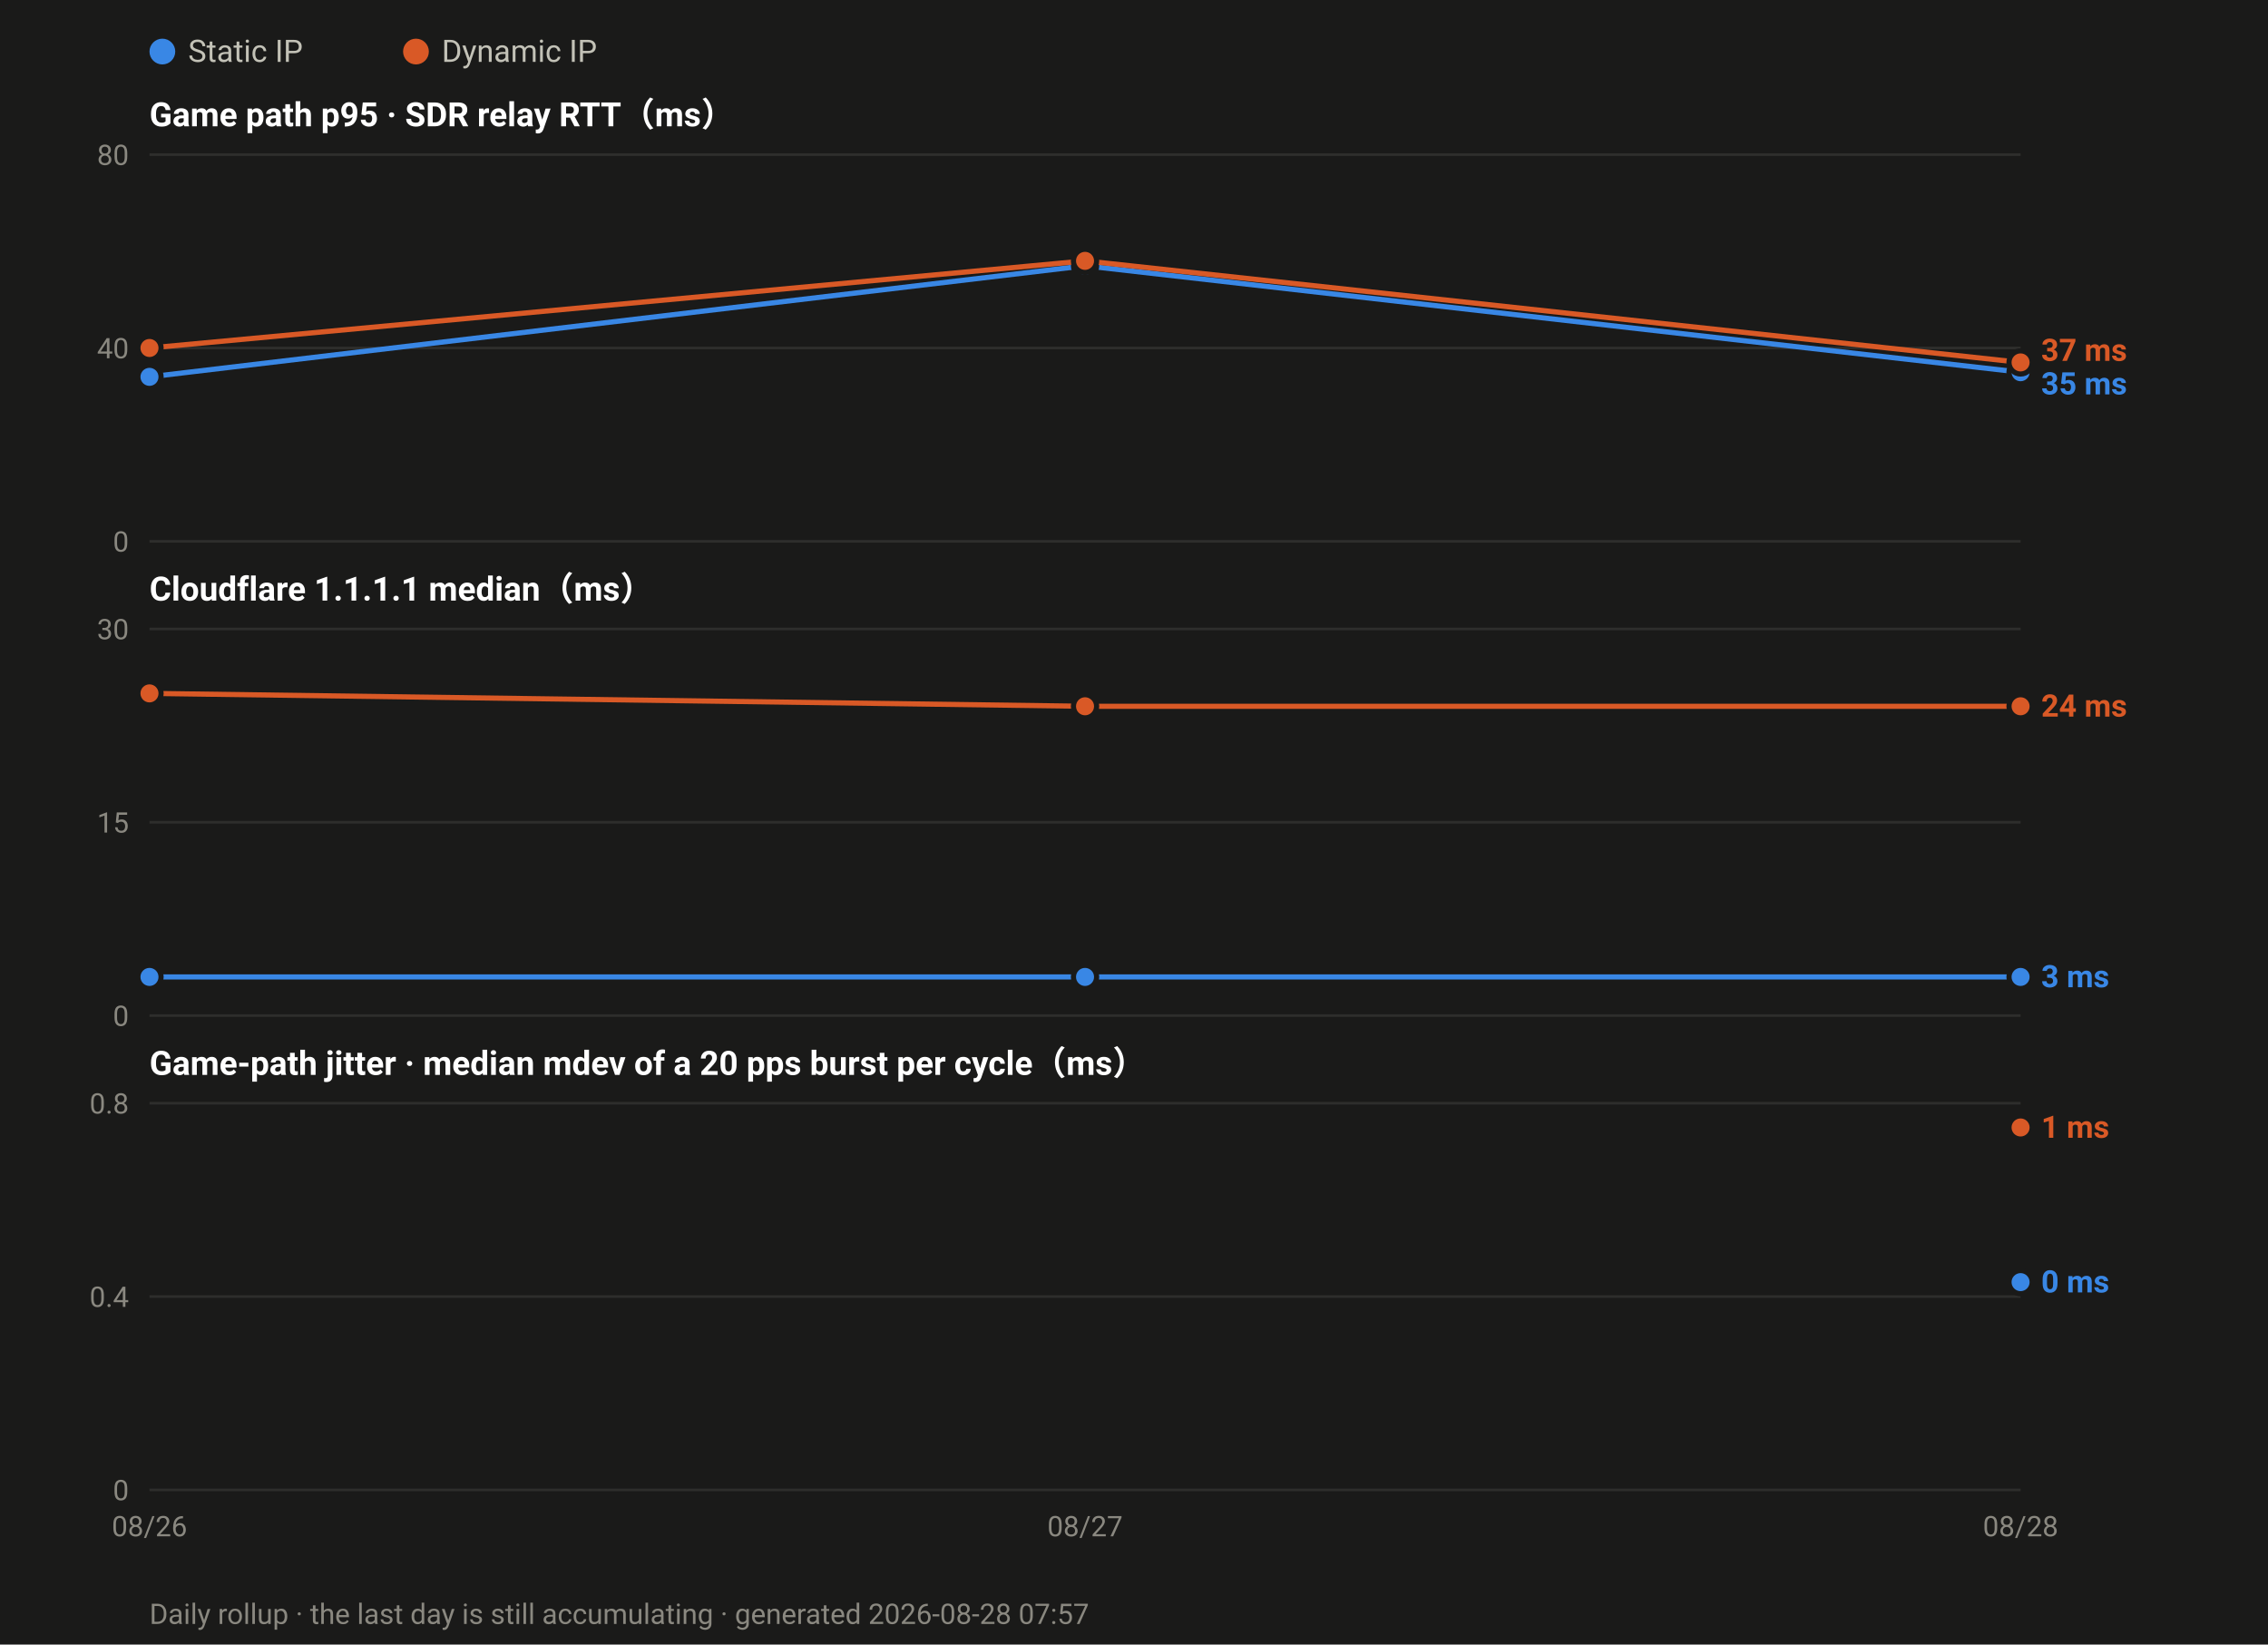
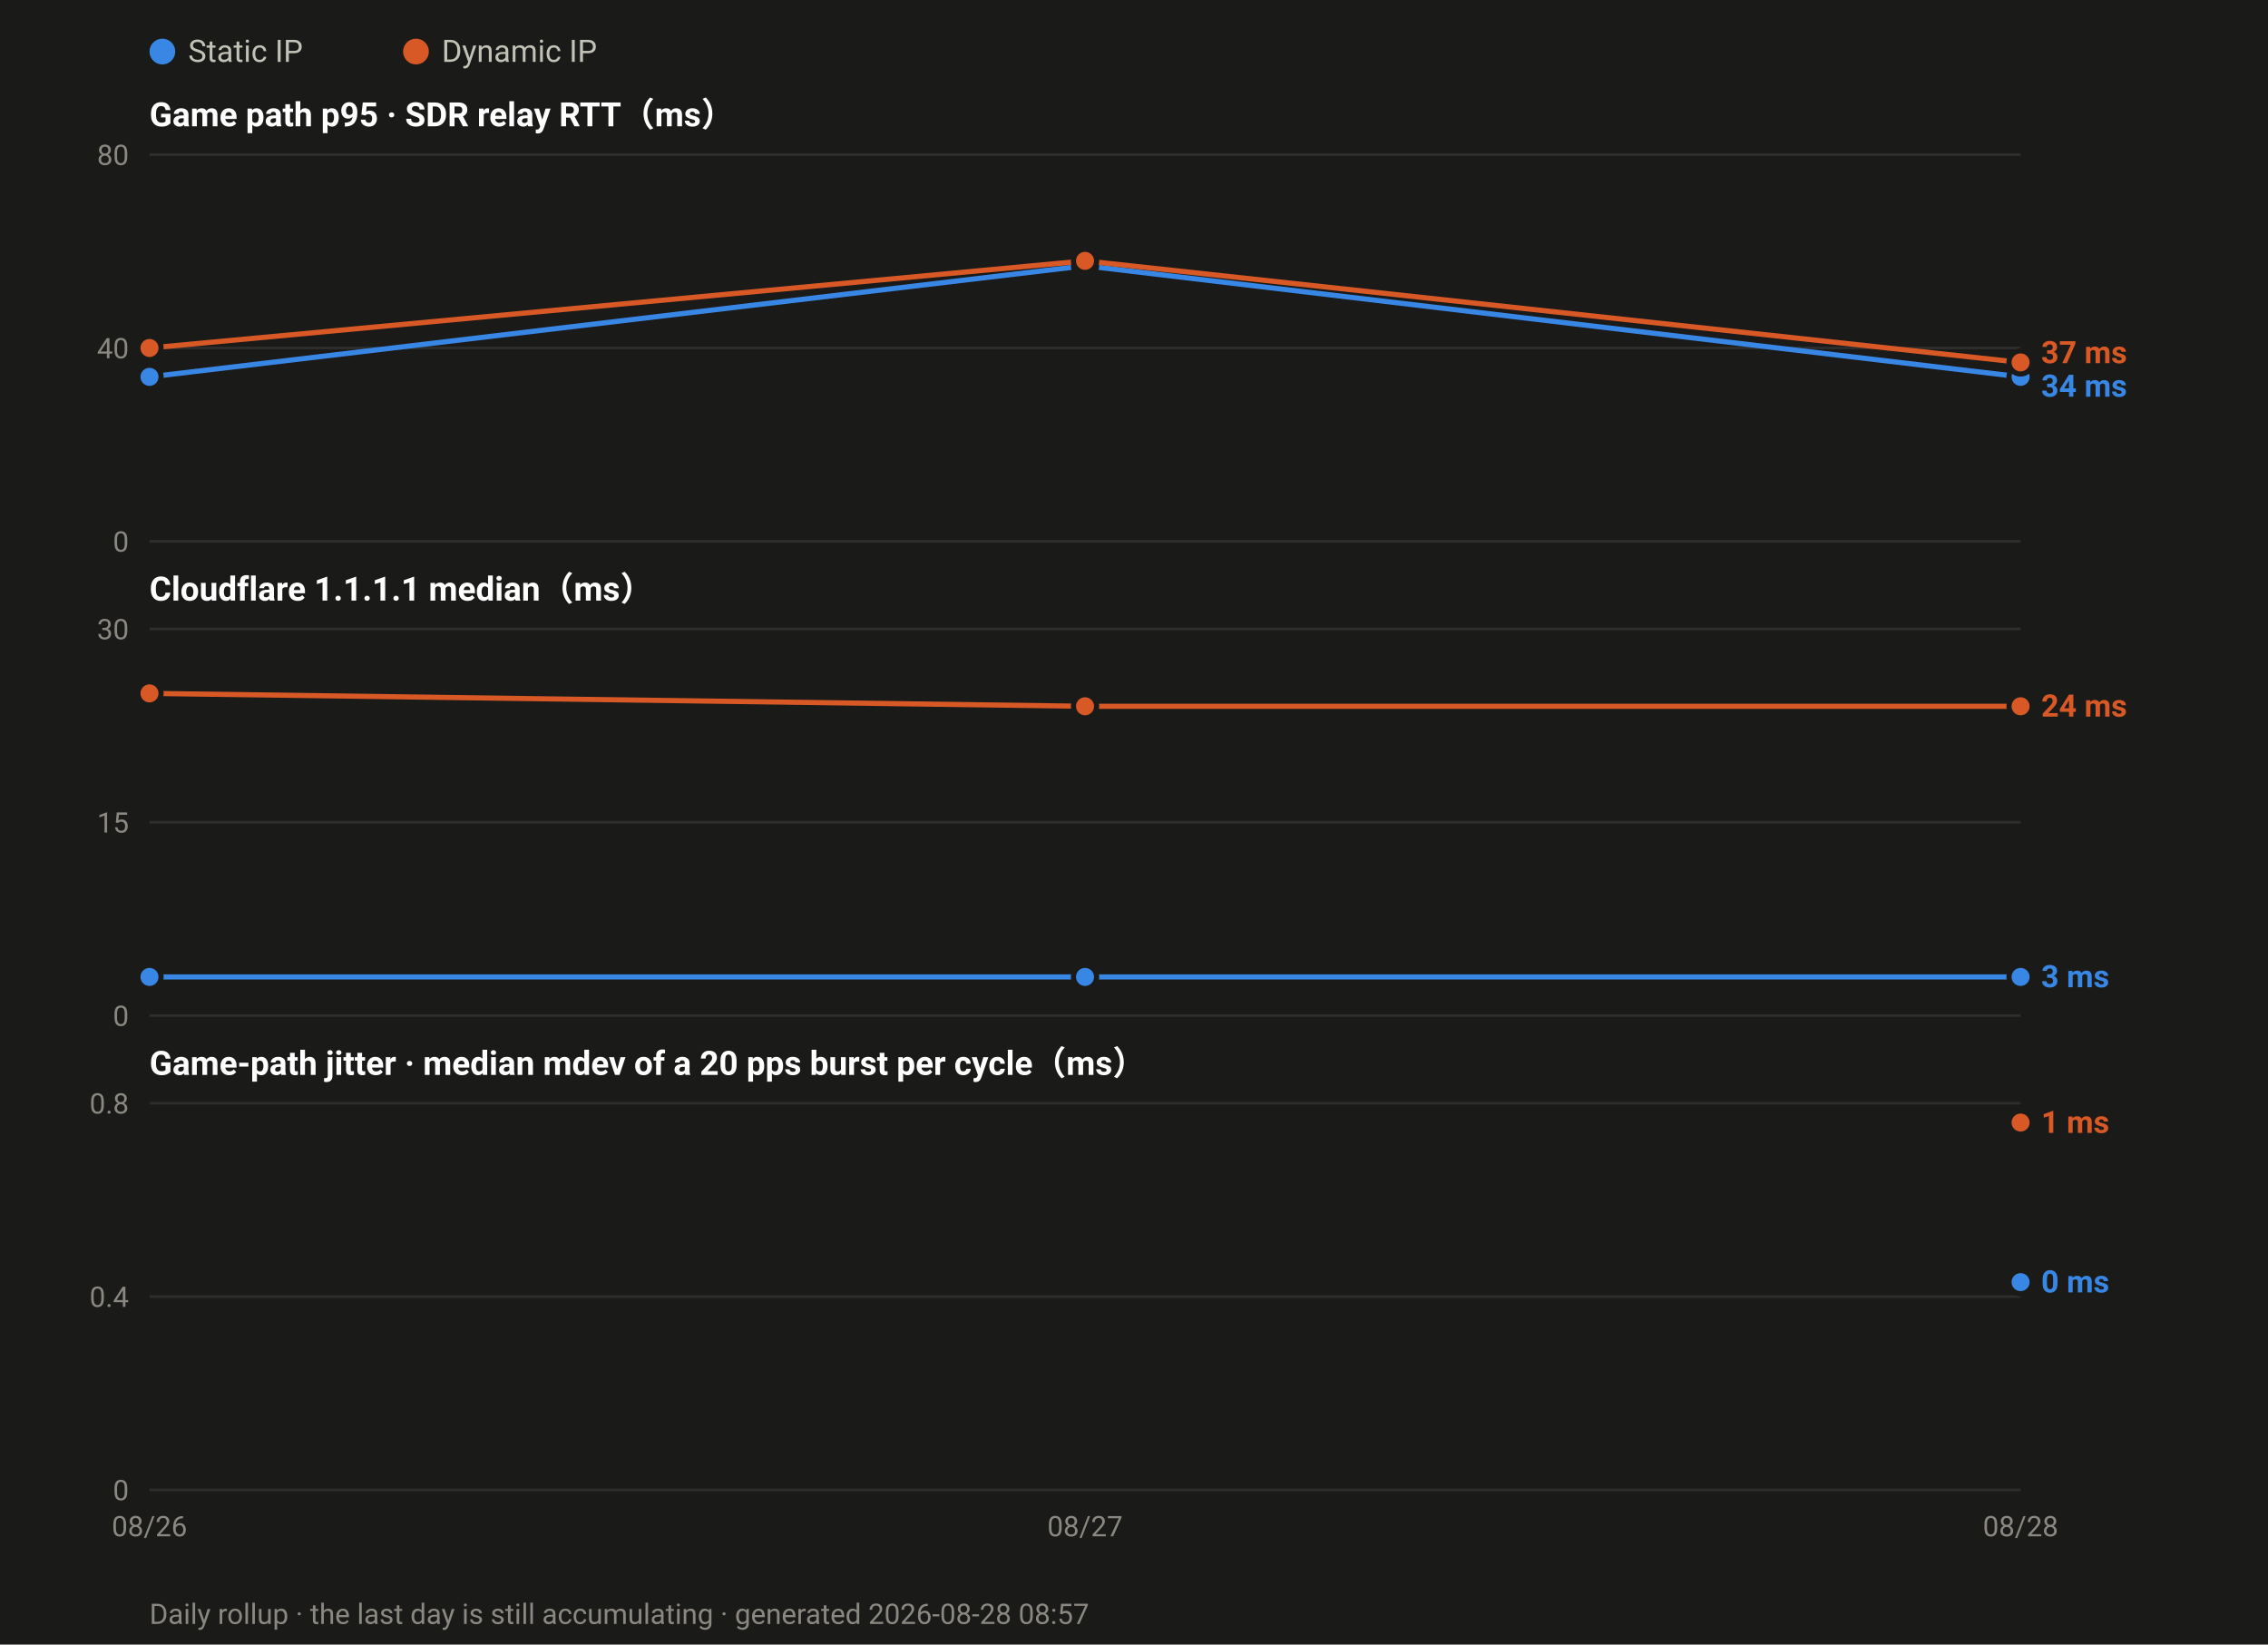
<svg xmlns="http://www.w3.org/2000/svg" width="880" height="638" viewBox="0 0 880 638" font-family="ui-sans-serif,-apple-system,Segoe UI,Roboto,Helvetica,Arial,sans-serif">
  <rect width="880" height="638" fill="#1a1a19" />
  <circle cx="63.0" cy="20" r="5" fill="#3987e5" />
  <text x="73.0" y="24" font-size="12" fill="#c3c2b7">Static IP</text>
  <circle cx="161.4" cy="20" r="5" fill="#d95926" />
  <text x="171.4" y="24" font-size="12" fill="#c3c2b7">Dynamic IP</text>
  <text x="58" y="49.0" font-size="13" font-weight="600" fill="#ffffff">Game path p95 · SDR relay RTT（ms）</text>
  <line x1="58" y1="210.0" x2="784.0" y2="210.0" stroke="#2e2e2c" stroke-width="1" />
  <text x="50" y="214.0" font-size="11" text-anchor="end" fill="#8a8880">0</text>
  <line x1="58" y1="135.0" x2="784.0" y2="135.0" stroke="#2e2e2c" stroke-width="1" />
  <text x="50" y="139.0" font-size="11" text-anchor="end" fill="#8a8880">40</text>
  <line x1="58" y1="60.0" x2="784.0" y2="60.0" stroke="#2e2e2c" stroke-width="1" />
  <text x="50" y="64.0" font-size="11" text-anchor="end" fill="#8a8880">80</text>
-   <polyline fill="none" stroke="#3987e5" stroke-width="2" stroke-linejoin="round" points="58.0,146.2 421.0,103.1 784.0,144.4" />
+   <polyline fill="none" stroke="#3987e5" stroke-width="2" stroke-linejoin="round" points="58.0,146.2 421.0,103.1 784.0,146.2" />
  <circle cx="58.0" cy="146.2" r="4.5" fill="#3987e5" stroke="#1a1a19" stroke-width="2" />
  <circle cx="421.0" cy="103.1" r="4.5" fill="#3987e5" stroke="#1a1a19" stroke-width="2" />
-   <circle cx="784.0" cy="144.4" r="4.5" fill="#3987e5" stroke="#1a1a19" stroke-width="2" />
+   <circle cx="784.0" cy="146.2" r="4.5" fill="#3987e5" stroke="#1a1a19" stroke-width="2" />
  <polyline fill="none" stroke="#d95926" stroke-width="2" stroke-linejoin="round" points="58.0,135.0 421.0,101.2 784.0,140.6" />
  <circle cx="58.0" cy="135.0" r="4.5" fill="#d95926" stroke="#1a1a19" stroke-width="2" />
  <circle cx="421.0" cy="101.2" r="4.5" fill="#d95926" stroke="#1a1a19" stroke-width="2" />
  <circle cx="784.0" cy="140.6" r="4.5" fill="#d95926" stroke="#1a1a19" stroke-width="2" />
-   <text x="792.0" y="140.0" font-size="12" font-weight="600" fill="#d95926">37 ms</text>
-   <text x="792.0" y="153.0" font-size="12" font-weight="600" fill="#3987e5">35 ms</text>
+   <text x="792.0" y="140.9" font-size="12" font-weight="600" fill="#d95926">37 ms</text>
+   <text x="792.0" y="153.9" font-size="12" font-weight="600" fill="#3987e5">34 ms</text>
  <text x="58" y="233.0" font-size="13" font-weight="600" fill="#ffffff">Cloudflare 1.1.1.1 median（ms）</text>
  <line x1="58" y1="394.0" x2="784.0" y2="394.0" stroke="#2e2e2c" stroke-width="1" />
  <text x="50" y="398.0" font-size="11" text-anchor="end" fill="#8a8880">0</text>
  <line x1="58" y1="319.0" x2="784.0" y2="319.0" stroke="#2e2e2c" stroke-width="1" />
  <text x="50" y="323.0" font-size="11" text-anchor="end" fill="#8a8880">15</text>
  <line x1="58" y1="244.0" x2="784.0" y2="244.0" stroke="#2e2e2c" stroke-width="1" />
  <text x="50" y="248.0" font-size="11" text-anchor="end" fill="#8a8880">30</text>
  <polyline fill="none" stroke="#3987e5" stroke-width="2" stroke-linejoin="round" points="58.0,379.0 421.0,379.0 784.0,379.0" />
  <circle cx="58.0" cy="379.0" r="4.5" fill="#3987e5" stroke="#1a1a19" stroke-width="2" />
  <circle cx="421.0" cy="379.0" r="4.5" fill="#3987e5" stroke="#1a1a19" stroke-width="2" />
  <circle cx="784.0" cy="379.0" r="4.5" fill="#3987e5" stroke="#1a1a19" stroke-width="2" />
  <polyline fill="none" stroke="#d95926" stroke-width="2" stroke-linejoin="round" points="58.0,269.0 421.0,274.0 784.0,274.0" />
  <circle cx="58.0" cy="269.0" r="4.5" fill="#d95926" stroke="#1a1a19" stroke-width="2" />
  <circle cx="421.0" cy="274.0" r="4.5" fill="#d95926" stroke="#1a1a19" stroke-width="2" />
  <circle cx="784.0" cy="274.0" r="4.5" fill="#d95926" stroke="#1a1a19" stroke-width="2" />
  <text x="792.0" y="278.0" font-size="12" font-weight="600" fill="#d95926">24 ms</text>
  <text x="792.0" y="383.0" font-size="12" font-weight="600" fill="#3987e5">3 ms</text>
  <text x="58" y="417.0" font-size="13" font-weight="600" fill="#ffffff">Game-path jitter · median mdev of a 20 pps burst per cycle（ms）</text>
  <line x1="58" y1="578.0" x2="784.0" y2="578.0" stroke="#2e2e2c" stroke-width="1" />
  <text x="50" y="582.0" font-size="11" text-anchor="end" fill="#8a8880">0</text>
  <line x1="58" y1="503.0" x2="784.0" y2="503.0" stroke="#2e2e2c" stroke-width="1" />
  <text x="50" y="507.0" font-size="11" text-anchor="end" fill="#8a8880">0.4</text>
  <line x1="58" y1="428.0" x2="784.0" y2="428.0" stroke="#2e2e2c" stroke-width="1" />
  <text x="50" y="432.0" font-size="11" text-anchor="end" fill="#8a8880">0.8</text>
  <circle cx="784.0" cy="497.4" r="4.5" fill="#3987e5" stroke="#1a1a19" stroke-width="2" />
-   <circle cx="784.0" cy="437.4" r="4.5" fill="#d95926" stroke="#1a1a19" stroke-width="2" />
-   <text x="792.0" y="441.4" font-size="12" font-weight="600" fill="#d95926">1 ms</text>
+   <circle cx="784.0" cy="435.5" r="4.5" fill="#d95926" stroke="#1a1a19" stroke-width="2" />
+   <text x="792.0" y="439.5" font-size="12" font-weight="600" fill="#d95926">1 ms</text>
  <text x="792.0" y="501.4" font-size="12" font-weight="600" fill="#3987e5">0 ms</text>
  <text x="58.0" y="596.0" font-size="11" text-anchor="middle" fill="#8a8880">08/26</text>
  <text x="421.0" y="596.0" font-size="11" text-anchor="middle" fill="#8a8880">08/27</text>
  <text x="784.0" y="596.0" font-size="11" text-anchor="middle" fill="#8a8880">08/28</text>
-   <text x="58" y="630" font-size="11" fill="#8a8880">Daily rollup · the last day is still accumulating · generated 2026-08-28 07:57</text>
+   <text x="58" y="630" font-size="11" fill="#8a8880">Daily rollup · the last day is still accumulating · generated 2026-08-28 08:57</text>
</svg>
